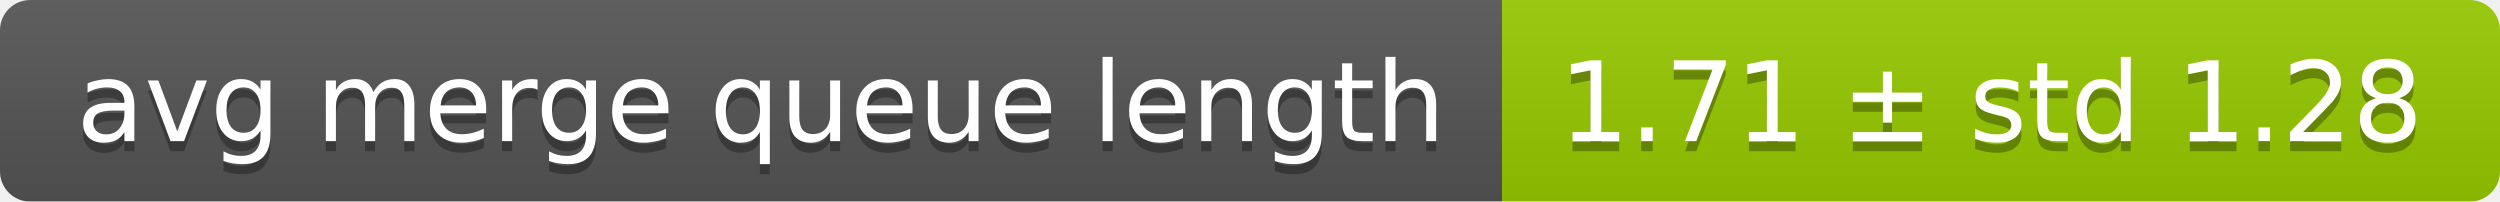
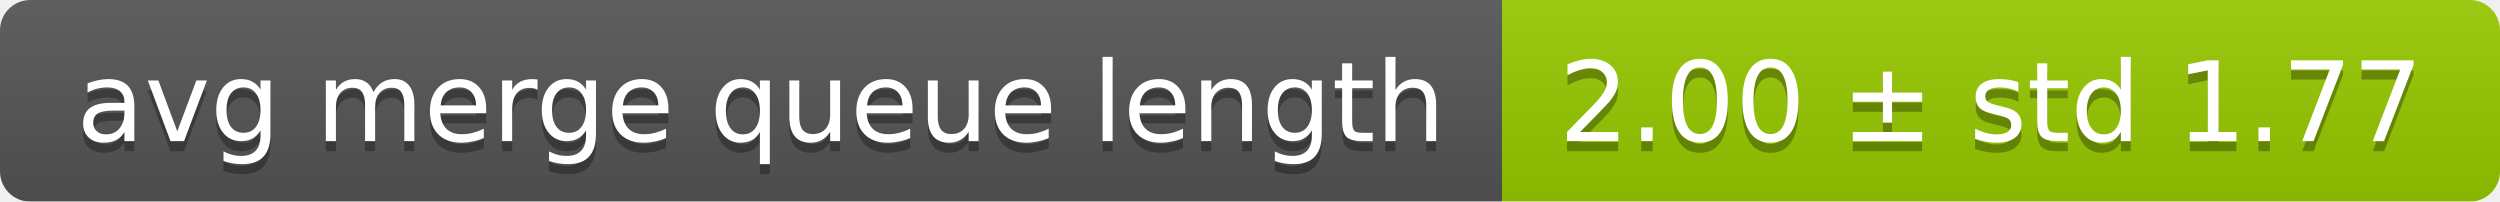
<svg xmlns="http://www.w3.org/2000/svg" width="248" height="20">
  <linearGradient id="smooth" x2="0" y2="100%">
    <stop offset="0" stop-color="#bbb" stop-opacity=".1" />
    <stop offset="1" stop-opacity=".1" />
  </linearGradient>
  <mask id="round">
    <rect width="248" height="20" rx="3" fill="#fff" />
  </mask>
  <g mask="url(#round)">
    <rect width="149" height="20" fill="#555" />
    <rect x="149" width="99" height="20" fill="#97ca00" />
    <rect width="248" height="20" fill="url(#smooth)" />
  </g>
  <g fill="#fff" text-anchor="middle" font-family="DejaVu Sans,Verdana,Geneva,sans-serif" font-size="11">
    <text x="75.5" y="15" fill="#010101" fill-opacity=".3">avg merge queue length</text>
    <text x="75.5" y="14">avg merge queue length</text>
-     <text x="197.5" y="15" fill="#010101" fill-opacity=".3">1.71 ± std 1.28</text>
-     <text x="197.5" y="14">1.71 ± std 1.28</text>
+     <text x="197.5" y="15" fill="#010101" fill-opacity=".3">2.00 ± std 1.77</text>
+     <text x="197.5" y="14">2.00 ± std 1.77</text>
  </g>
</svg>
